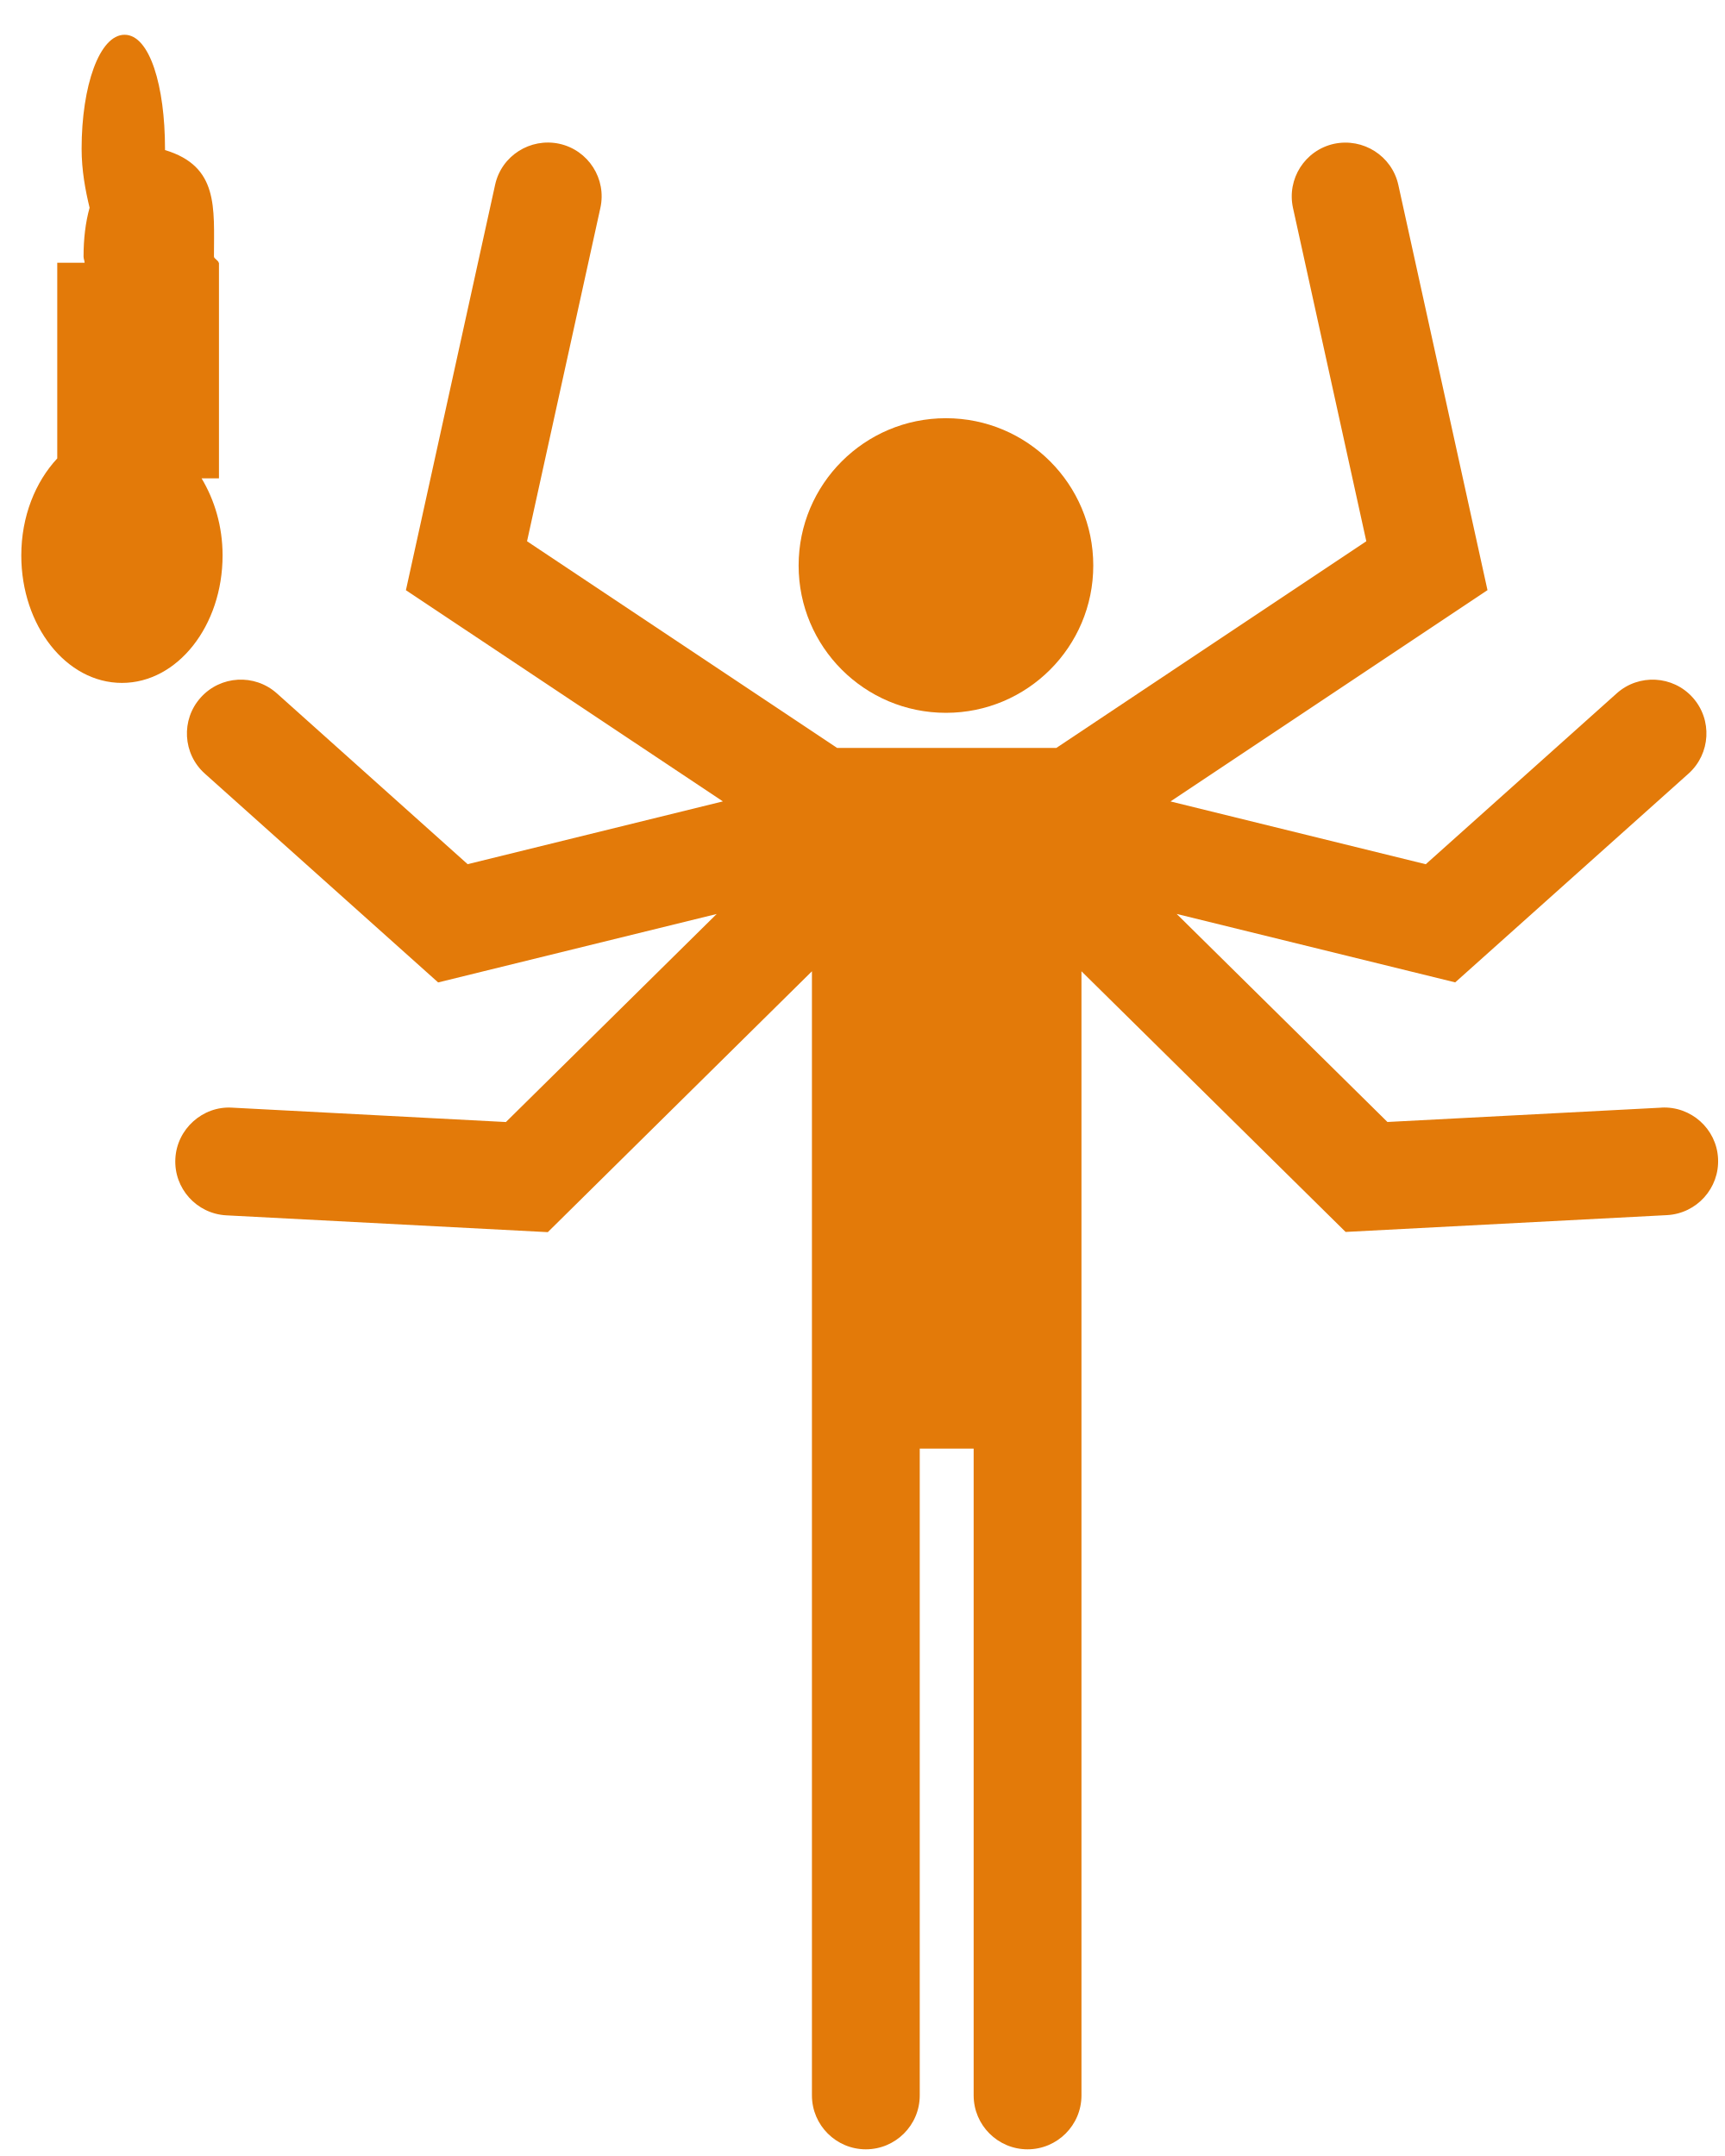
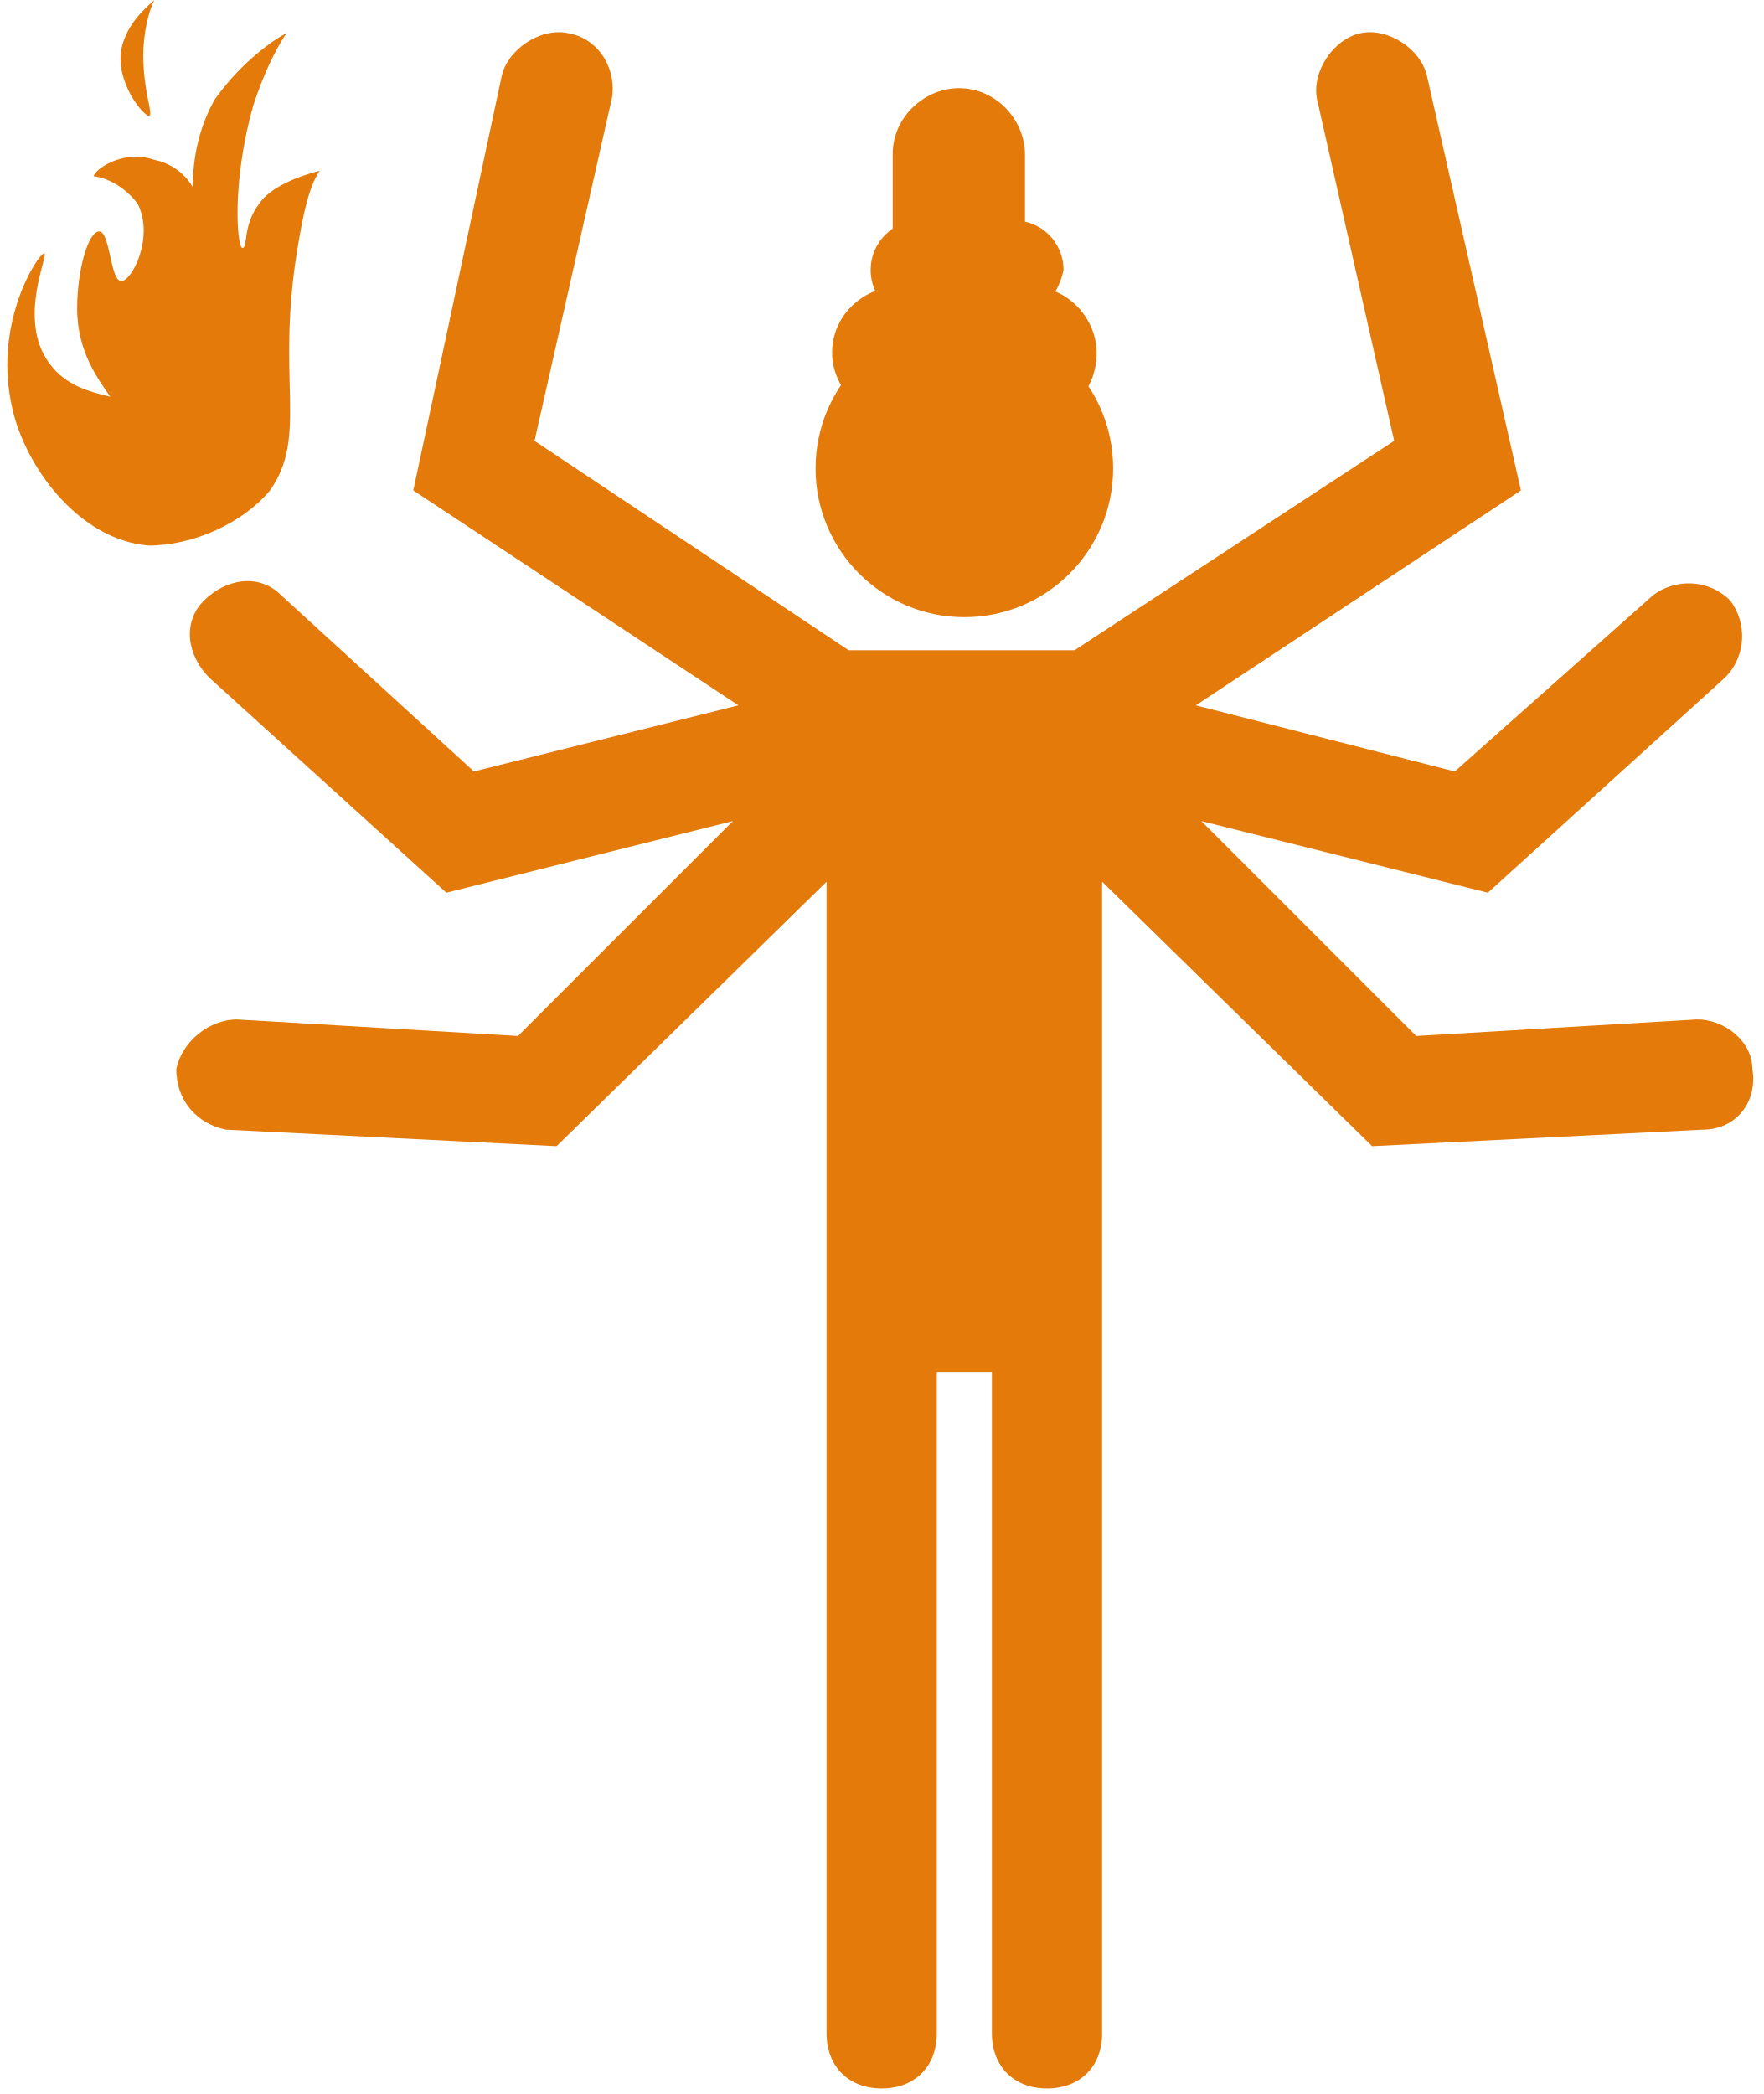
- <svg xmlns="http://www.w3.org/2000/svg" width="32" height="40" viewBox="0 0 32 40">
+ <svg xmlns="http://www.w3.org/2000/svg" width="32" height="38" viewBox="0 0 32 38">
  <g fill="#E37A09">
-     <circle cx="17.548" cy="10.492" r="2.733" />
-     <path d="M30.82 20.55l-5.082.266-3.91-3.86 5.167 1.27 4.328-3.873c.41-.368.447-1 .078-1.412-.367-.41-1-.445-1.41-.077l-3.542 3.17-4.735-1.165 5.88-3.92L25.94 3.43c-.12-.54-.654-.876-1.192-.762-.54.118-.88.652-.762 1.19l1.36 6.184-5.75 3.834h-4.067l-5.752-3.834 1.36-6.183c.12-.54-.222-1.074-.762-1.192-.538-.115-1.072.222-1.19.76L7.53 10.95l5.88 3.918-4.735 1.165-3.54-3.17c-.412-.367-1.044-.333-1.413.08-.368.41-.333 1.043.078 1.41l4.328 3.874 5.167-1.27-3.91 3.86-5.082-.267c-.542-.033-1.022.396-1.05.946-.03.552.394 1.022.945 1.052l5.964.312 4.9-4.84v20.856c0 .553.45 1 1 1s1-.447 1-1v-12h1v12c0 .553.45 1 1 1s1-.447 1-1V18.02l4.9 4.836 5.963-.312c.55-.03.975-.5.946-1.052-.028-.55-.502-.972-1.05-.943zM3.74 8.875h.322v-4h-.006c0-.04-.087-.076-.087-.115 0-.907.092-1.675-.908-1.976V2.76c0-1.168-.284-2.115-.75-2.115s-.797.947-.797 2.115c0 .402.07.773.148 1.094-.077.275-.112.58-.112.906 0 .04.018.076.02.115h-.508v3.63c-.405.435-.667 1.074-.667 1.8 0 1.306.836 2.365 1.867 2.365s1.867-1.06 1.867-2.366c0-.54-.15-1.03-.39-1.43z" />
+     <circle cx="17.5" cy="8.5" r="2.7" />
+     <path d="M30.8 18.5l-5.1.3-3.9-3.9 5.2 1.3 4.3-3.9c.4-.4.4-1 .1-1.4-.4-.4-1-.4-1.4-.1L26.4 14l-4.7-1.2 5.9-3.9-1.7-7.5c-.1-.5-.7-.9-1.2-.8-.5.1-.9.7-.8 1.2L25.3 8l-5.8 3.8h-4.1L9.7 8l1.4-6.2c.1-.5-.2-1.1-.8-1.2-.5-.1-1.1.3-1.2.8L7.5 8.9l5.9 3.9L8.6 14l-3.5-3.2c-.4-.4-1-.3-1.4.1-.4.4-.3 1 .1 1.4l4.3 3.9 5.2-1.3-3.9 3.9-5.1-.3c-.5 0-1 .4-1.1.9 0 .6.4 1 .9 1.1l6 .3L15 16v20.9c0 .6.4 1 1 1s1-.4 1-1v-12h1v12c0 .6.4 1 1 1s1-.4 1-1V16l4.9 4.8 6-.3c.6 0 1-.5.9-1.1 0-.5-.5-.9-1-.9z" />
+     <path d="M4.9 8.9c.7-1 .1-2 .5-4.4.1-.6.2-1.1.4-1.4-.4.1-.9.3-1.1.6-.3.4-.2.8-.3.8-.1 0-.2-1.2.2-2.6.2-.6.4-1 .6-1.3-.2.1-.8.5-1.3 1.2-.4.7-.4 1.4-.4 1.6 0 0-.2-.4-.7-.5-.6-.2-1.1.2-1.1.3.1 0 .5.1.8.5.3.6-.1 1.4-.3 1.4-.2 0-.2-.9-.4-.9s-.4.7-.4 1.4c0 .8.4 1.3.6 1.6-.4-.1-.8-.2-1.1-.6-.6-.8 0-2-.1-2S-.1 5.8.2 7.3c.2 1.1 1.2 2.5 2.5 2.6.8 0 1.7-.4 2.2-1zM2.7 2.1c-.1 0-.6-.6-.5-1.2.1-.5.5-.8.6-.9-.1.2-.2.6-.2 1 0 .7.2 1.1.1 1.1zM18.7 7.6h-2.4c-.7 0-1.2-.6-1.2-1.2 0-.7.6-1.2 1.2-1.2h2.4c.7 0 1.2.6 1.2 1.2 0 .7-.5 1.2-1.2 1.2z" />
+     <path d="M18.4 5.8h-1.7c-.5 0-.9-.4-.9-.9s.4-.9.9-.9H18.4c.5 0 .9.4.9.9-.1.5-.5.9-.9.9z" />
+     <path d="M16.2 5.1V2.8c0-.7.6-1.2 1.2-1.2.7 0 1.2.6 1.2 1.2v2.4c0 .7-.6 1.2-1.2 1.2s-1.2-.6-1.2-1.3z" />
  </g>
</svg>
